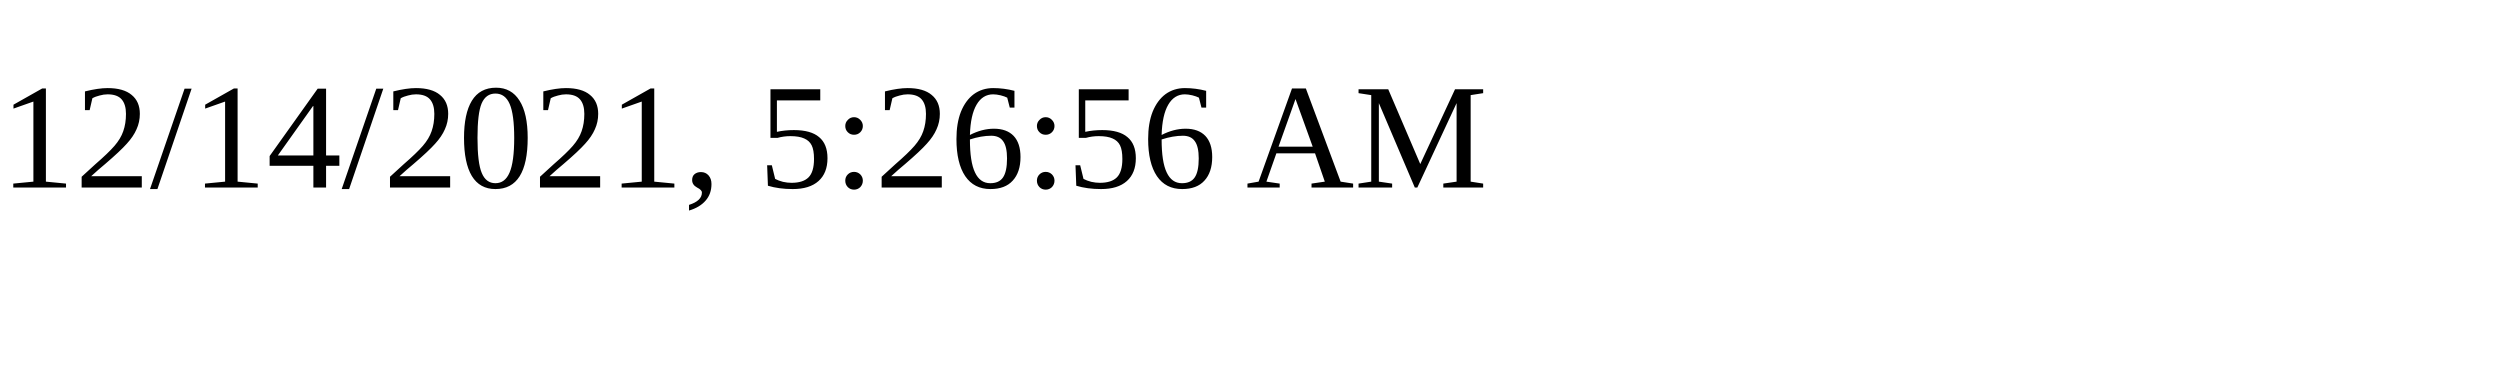
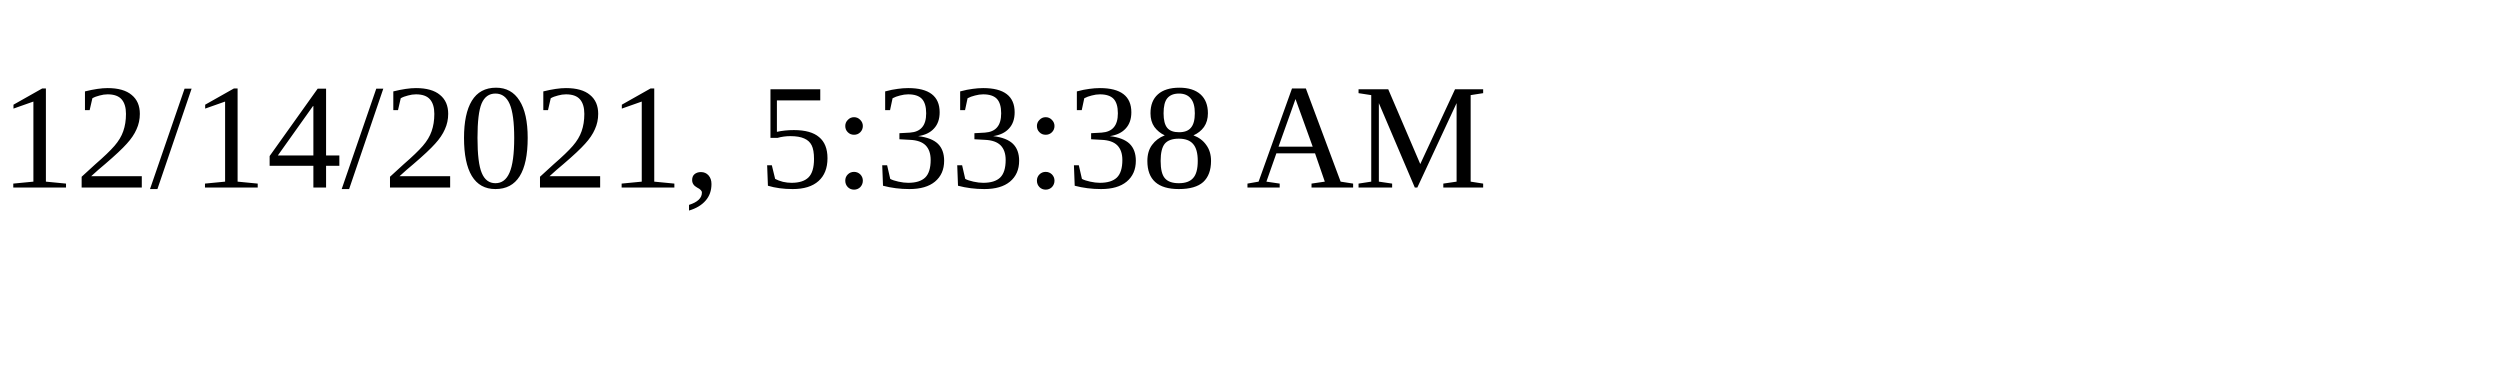
<svg xmlns="http://www.w3.org/2000/svg" height="30" width="200">
-   <text x="0" y="15">12/14/2021, 5:26:56 AM</text>
+   <text x="0" y="15">12/14/2021, 5:33:38 AM</text>
</svg>
